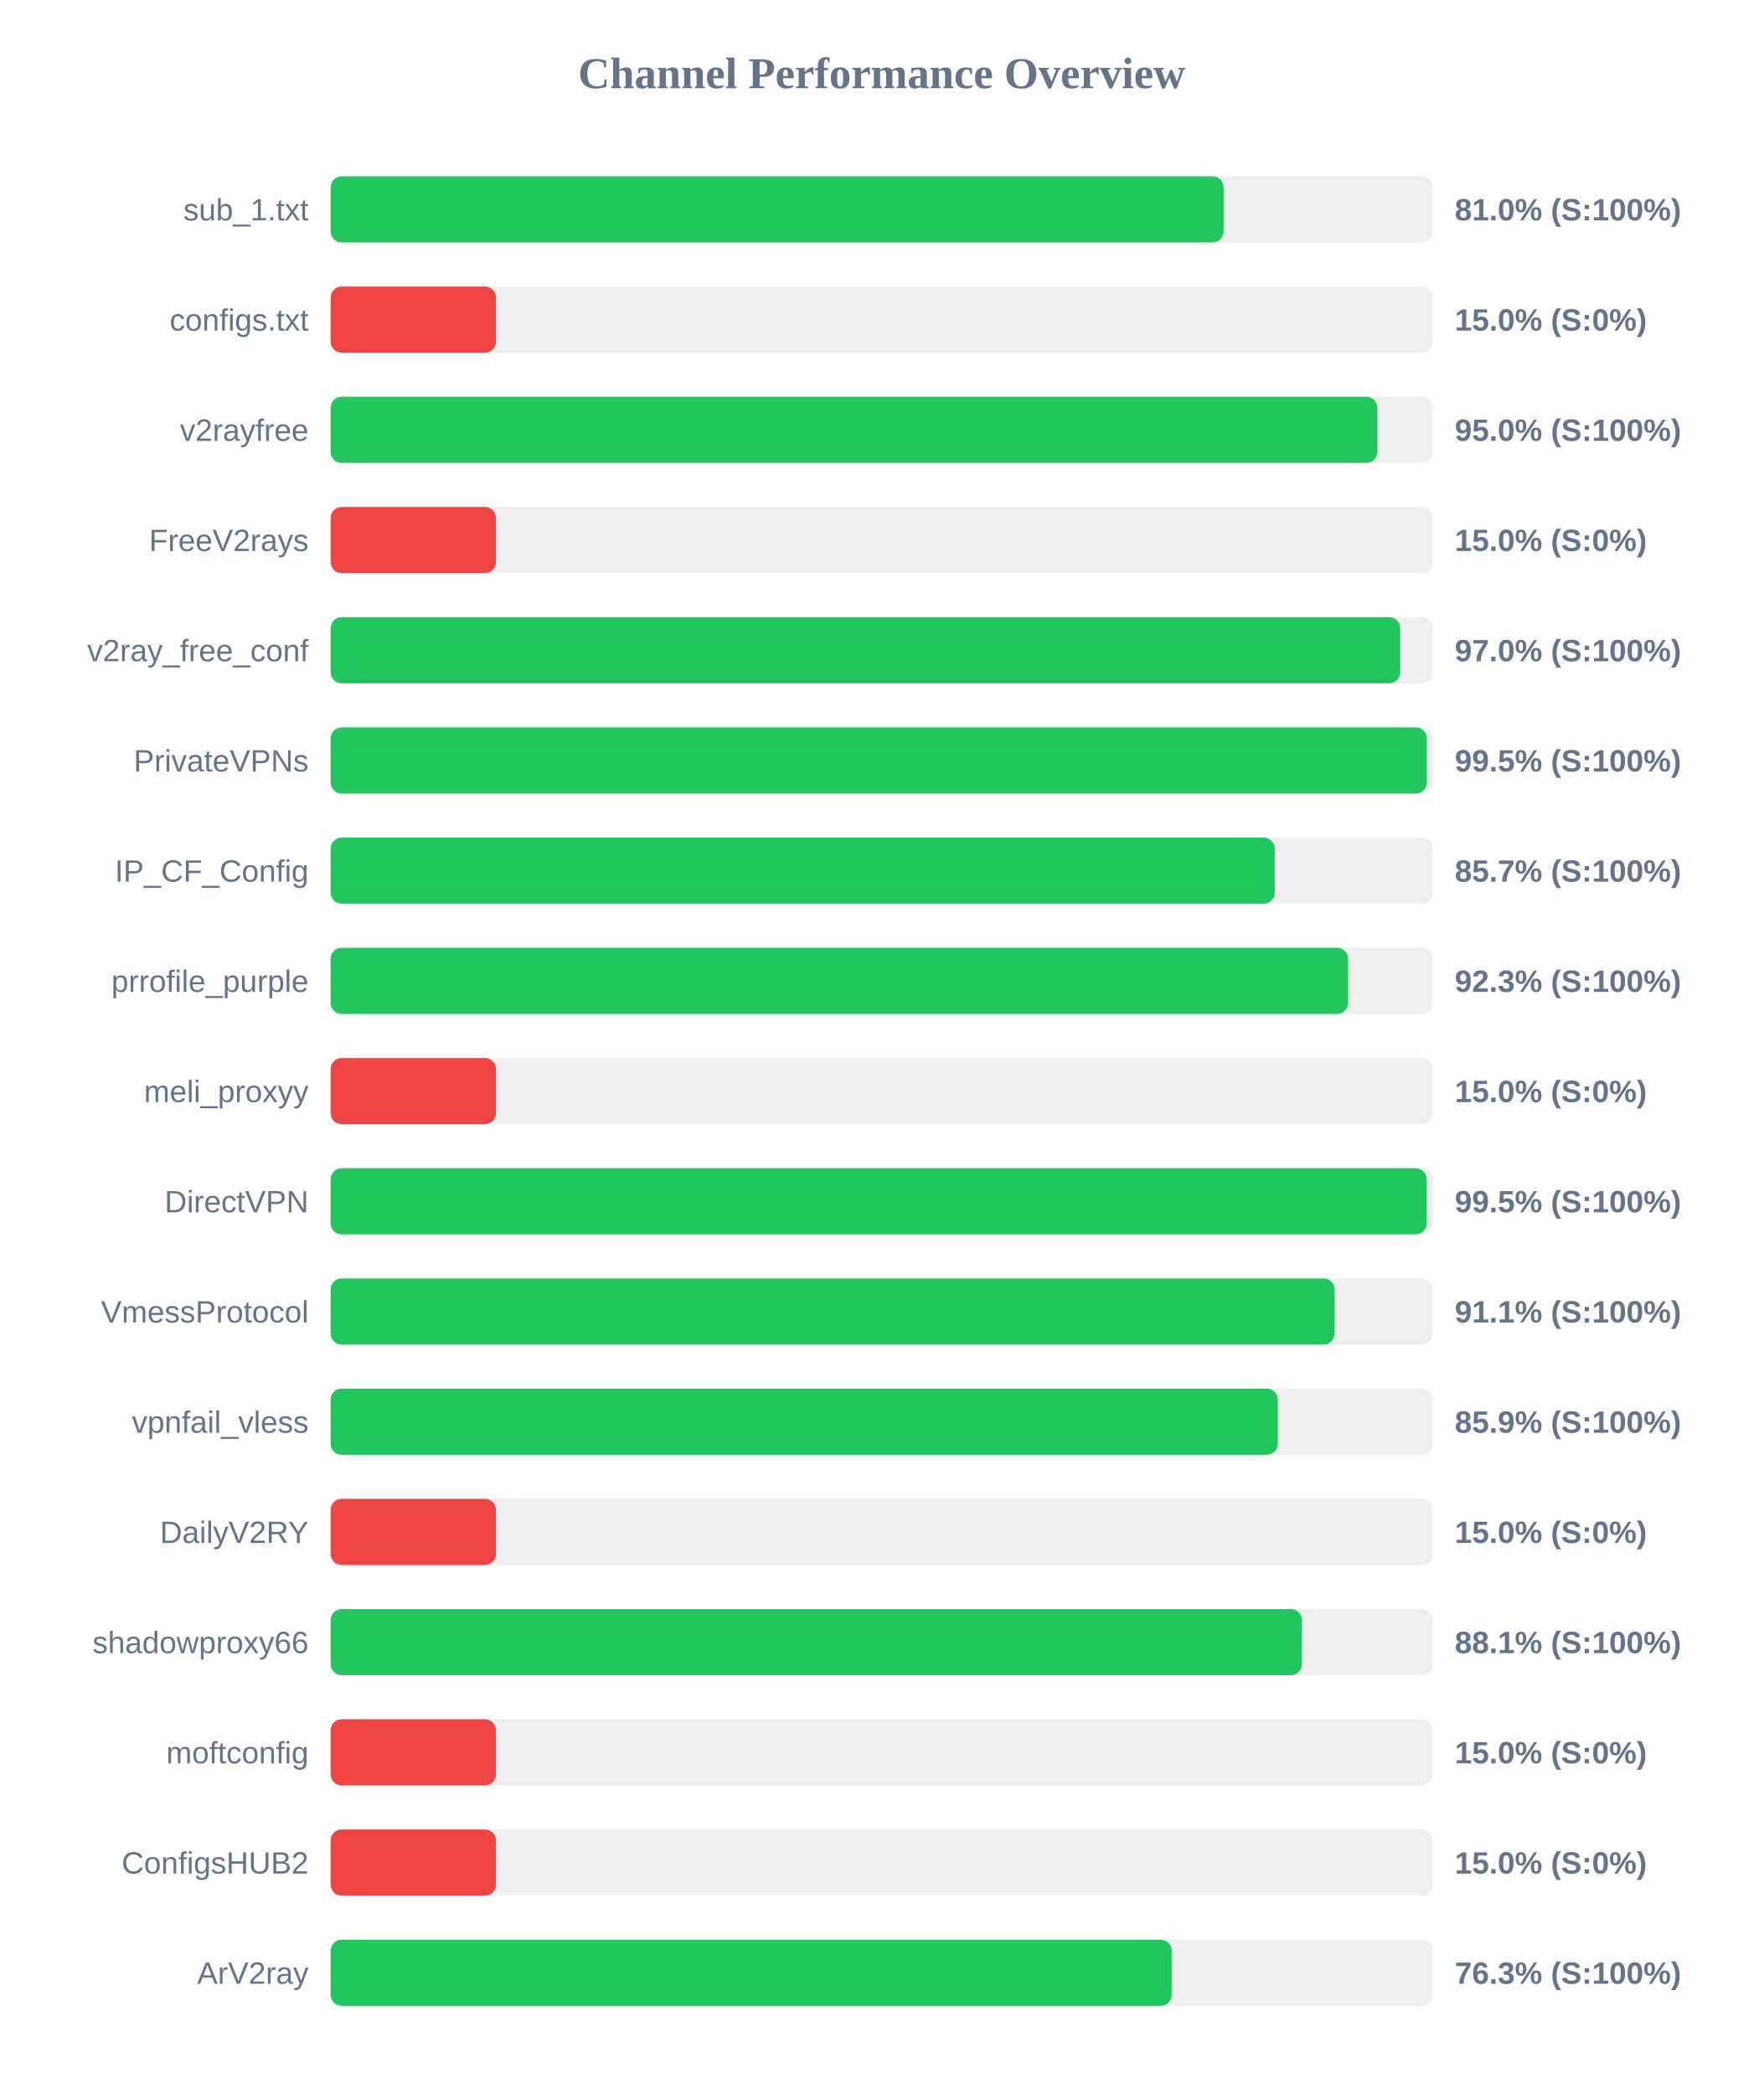
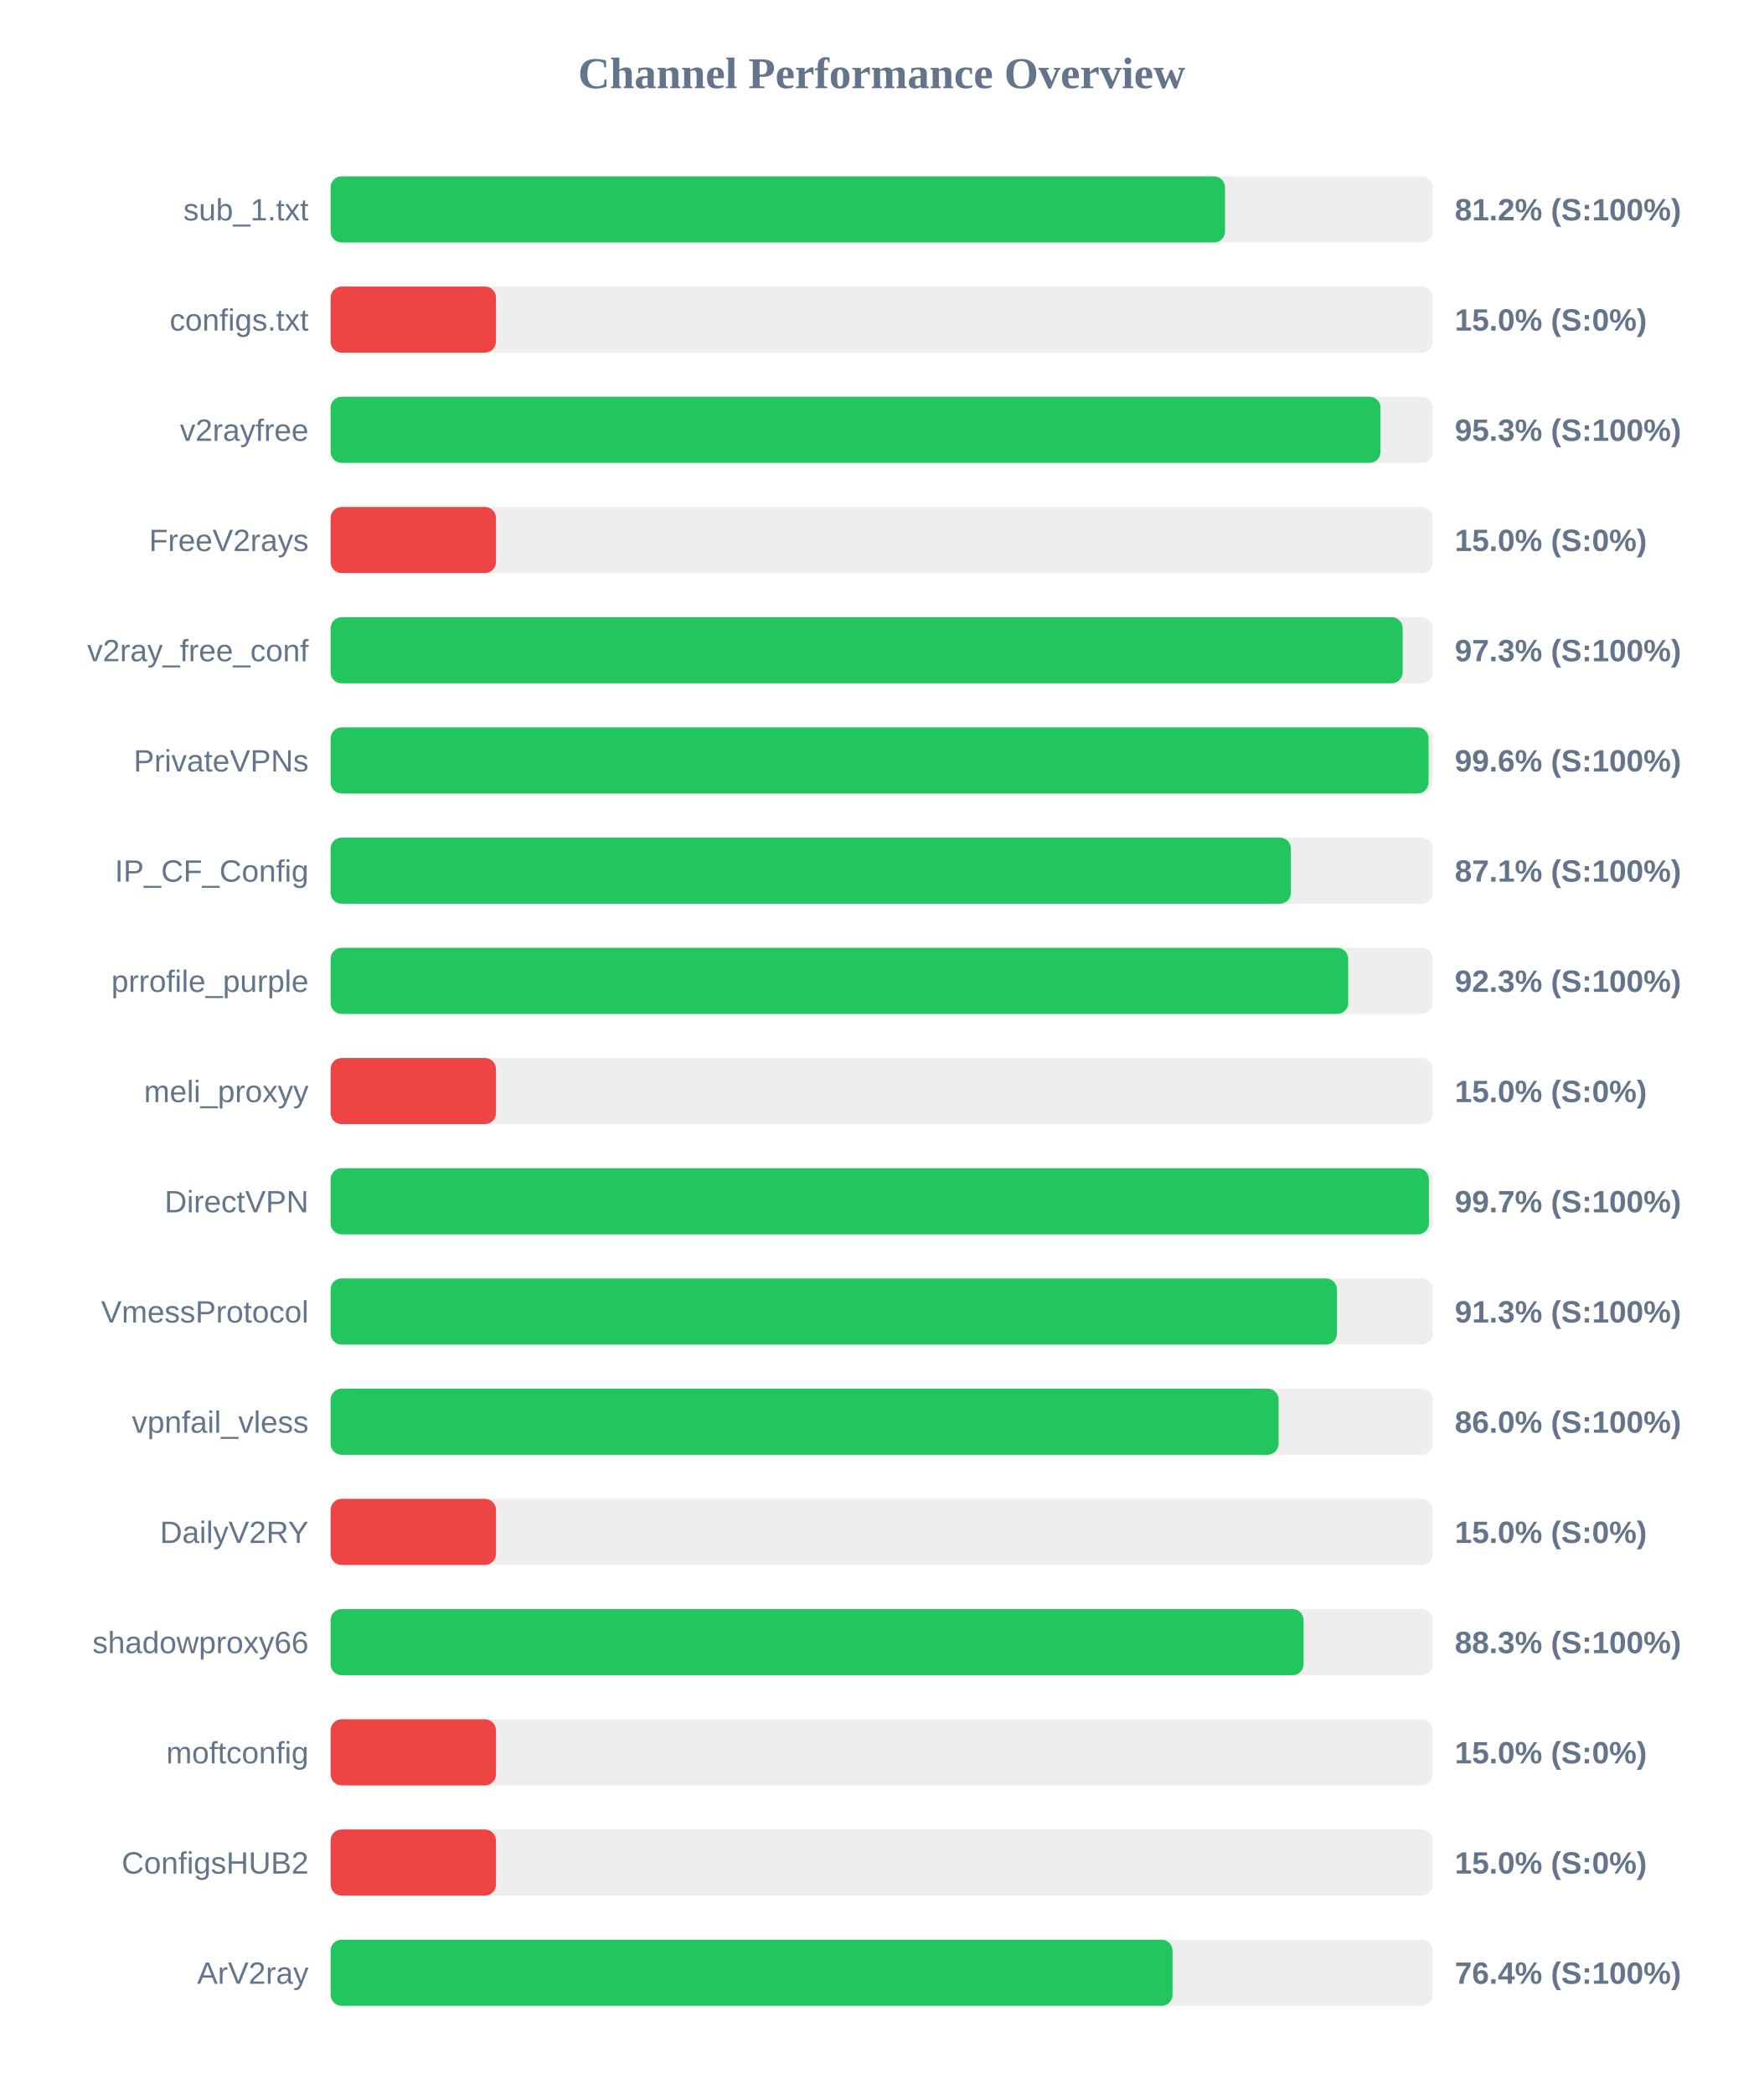
<svg xmlns="http://www.w3.org/2000/svg" width="800" height="950" version="1.1">
  <style>
        .row { font: 14px Arial; fill: #64748b; }
        .score { font: bold 14px Arial; fill: #64748b; }
    </style>
  <text x="400" y="40" text-anchor="middle" font-size="20px" font-weight="bold" fill="#64748b">Channel Performance Overview</text>
  <rect x="150" y="80" width="500" height="30" fill="#eee" rx="5" />
-   <rect x="150" y="80" width="405.1" height="30" fill="#22c55e" rx="5" />
+   <rect x="150" y="80" width="405.75" height="30" fill="#22c55e" rx="5" />
  <text x="140" y="100" text-anchor="end" class="row">sub_1.txt</text>
-   <text x="660" y="100" text-anchor="start" class="score">81.0% (S:100%)</text>
+   <text x="660" y="100" text-anchor="start" class="score">81.2% (S:100%)</text>
  <rect x="150" y="130" width="500" height="30" fill="#eee" rx="5" />
  <rect x="150" y="130" width="75.0" height="30" fill="#ef4444" rx="5" />
  <text x="140" y="150" text-anchor="end" class="row">configs.txt</text>
  <text x="660" y="150" text-anchor="start" class="score">15.0% (S:0%)</text>
  <rect x="150" y="180" width="500" height="30" fill="#eee" rx="5" />
-   <rect x="150" y="180" width="474.9" height="30" fill="#22c55e" rx="5" />
+   <rect x="150" y="180" width="476.3" height="30" fill="#22c55e" rx="5" />
  <text x="140" y="200" text-anchor="end" class="row">v2rayfree</text>
-   <text x="660" y="200" text-anchor="start" class="score">95.0% (S:100%)</text>
+   <text x="660" y="200" text-anchor="start" class="score">95.3% (S:100%)</text>
  <rect x="150" y="230" width="500" height="30" fill="#eee" rx="5" />
  <rect x="150" y="230" width="75.0" height="30" fill="#ef4444" rx="5" />
  <text x="140" y="250" text-anchor="end" class="row">FreeV2rays</text>
  <text x="660" y="250" text-anchor="start" class="score">15.0% (S:0%)</text>
  <rect x="150" y="280" width="500" height="30" fill="#eee" rx="5" />
-   <rect x="150" y="280" width="485.25" height="30" fill="#22c55e" rx="5" />
+   <rect x="150" y="280" width="486.35" height="30" fill="#22c55e" rx="5" />
  <text x="140" y="300" text-anchor="end" class="row">v2ray_free_conf</text>
-   <text x="660" y="300" text-anchor="start" class="score">97.0% (S:100%)</text>
+   <text x="660" y="300" text-anchor="start" class="score">97.3% (S:100%)</text>
  <rect x="150" y="330" width="500" height="30" fill="#eee" rx="5" />
-   <rect x="150" y="330" width="497.3" height="30" fill="#22c55e" rx="5" />
+   <rect x="150" y="330" width="498.1" height="30" fill="#22c55e" rx="5" />
  <text x="140" y="350" text-anchor="end" class="row">PrivateVPNs</text>
-   <text x="660" y="350" text-anchor="start" class="score">99.5% (S:100%)</text>
+   <text x="660" y="350" text-anchor="start" class="score">99.6% (S:100%)</text>
  <rect x="150" y="380" width="500" height="30" fill="#eee" rx="5" />
-   <rect x="150" y="380" width="428.3" height="30" fill="#22c55e" rx="5" />
+   <rect x="150" y="380" width="435.65" height="30" fill="#22c55e" rx="5" />
  <text x="140" y="400" text-anchor="end" class="row">IP_CF_Config</text>
-   <text x="660" y="400" text-anchor="start" class="score">85.7% (S:100%)</text>
+   <text x="660" y="400" text-anchor="start" class="score">87.1% (S:100%)</text>
  <rect x="150" y="430" width="500" height="30" fill="#eee" rx="5" />
-   <rect x="150" y="430" width="461.6" height="30" fill="#22c55e" rx="5" />
+   <rect x="150" y="430" width="461.65" height="30" fill="#22c55e" rx="5" />
  <text x="140" y="450" text-anchor="end" class="row">prrofile_purple</text>
  <text x="660" y="450" text-anchor="start" class="score">92.3% (S:100%)</text>
  <rect x="150" y="480" width="500" height="30" fill="#eee" rx="5" />
  <rect x="150" y="480" width="75.0" height="30" fill="#ef4444" rx="5" />
  <text x="140" y="500" text-anchor="end" class="row">meli_proxyy</text>
  <text x="660" y="500" text-anchor="start" class="score">15.0% (S:0%)</text>
  <rect x="150" y="530" width="500" height="30" fill="#eee" rx="5" />
-   <rect x="150" y="530" width="497.25" height="30" fill="#22c55e" rx="5" />
+   <rect x="150" y="530" width="498.25" height="30" fill="#22c55e" rx="5" />
  <text x="140" y="550" text-anchor="end" class="row">DirectVPN</text>
-   <text x="660" y="550" text-anchor="start" class="score">99.5% (S:100%)</text>
+   <text x="660" y="550" text-anchor="start" class="score">99.7% (S:100%)</text>
  <rect x="150" y="580" width="500" height="30" fill="#eee" rx="5" />
-   <rect x="150" y="580" width="455.45" height="30" fill="#22c55e" rx="5" />
+   <rect x="150" y="580" width="456.55" height="30" fill="#22c55e" rx="5" />
  <text x="140" y="600" text-anchor="end" class="row">VmessProtocol</text>
-   <text x="660" y="600" text-anchor="start" class="score">91.1% (S:100%)</text>
+   <text x="660" y="600" text-anchor="start" class="score">91.3% (S:100%)</text>
  <rect x="150" y="630" width="500" height="30" fill="#eee" rx="5" />
-   <rect x="150" y="630" width="429.7" height="30" fill="#22c55e" rx="5" />
+   <rect x="150" y="630" width="430.05" height="30" fill="#22c55e" rx="5" />
  <text x="140" y="650" text-anchor="end" class="row">vpnfail_vless</text>
-   <text x="660" y="650" text-anchor="start" class="score">85.9% (S:100%)</text>
+   <text x="660" y="650" text-anchor="start" class="score">86.0% (S:100%)</text>
  <rect x="150" y="680" width="500" height="30" fill="#eee" rx="5" />
  <rect x="150" y="680" width="75.0" height="30" fill="#ef4444" rx="5" />
  <text x="140" y="700" text-anchor="end" class="row">DailyV2RY</text>
  <text x="660" y="700" text-anchor="start" class="score">15.0% (S:0%)</text>
  <rect x="150" y="730" width="500" height="30" fill="#eee" rx="5" />
-   <rect x="150" y="730" width="440.65" height="30" fill="#22c55e" rx="5" />
+   <rect x="150" y="730" width="441.4" height="30" fill="#22c55e" rx="5" />
  <text x="140" y="750" text-anchor="end" class="row">shadowproxy66</text>
-   <text x="660" y="750" text-anchor="start" class="score">88.1% (S:100%)</text>
+   <text x="660" y="750" text-anchor="start" class="score">88.3% (S:100%)</text>
  <rect x="150" y="780" width="500" height="30" fill="#eee" rx="5" />
  <rect x="150" y="780" width="75.0" height="30" fill="#ef4444" rx="5" />
  <text x="140" y="800" text-anchor="end" class="row">moftconfig</text>
  <text x="660" y="800" text-anchor="start" class="score">15.0% (S:0%)</text>
  <rect x="150" y="830" width="500" height="30" fill="#eee" rx="5" />
  <rect x="150" y="830" width="75.0" height="30" fill="#ef4444" rx="5" />
  <text x="140" y="850" text-anchor="end" class="row">ConfigsHUB2</text>
  <text x="660" y="850" text-anchor="start" class="score">15.0% (S:0%)</text>
  <rect x="150" y="880" width="500" height="30" fill="#eee" rx="5" />
-   <rect x="150" y="880" width="381.55" height="30" fill="#22c55e" rx="5" />
+   <rect x="150" y="880" width="381.95" height="30" fill="#22c55e" rx="5" />
  <text x="140" y="900" text-anchor="end" class="row">ArV2ray</text>
-   <text x="660" y="900" text-anchor="start" class="score">76.3% (S:100%)</text>
+   <text x="660" y="900" text-anchor="start" class="score">76.4% (S:100%)</text>
</svg>
